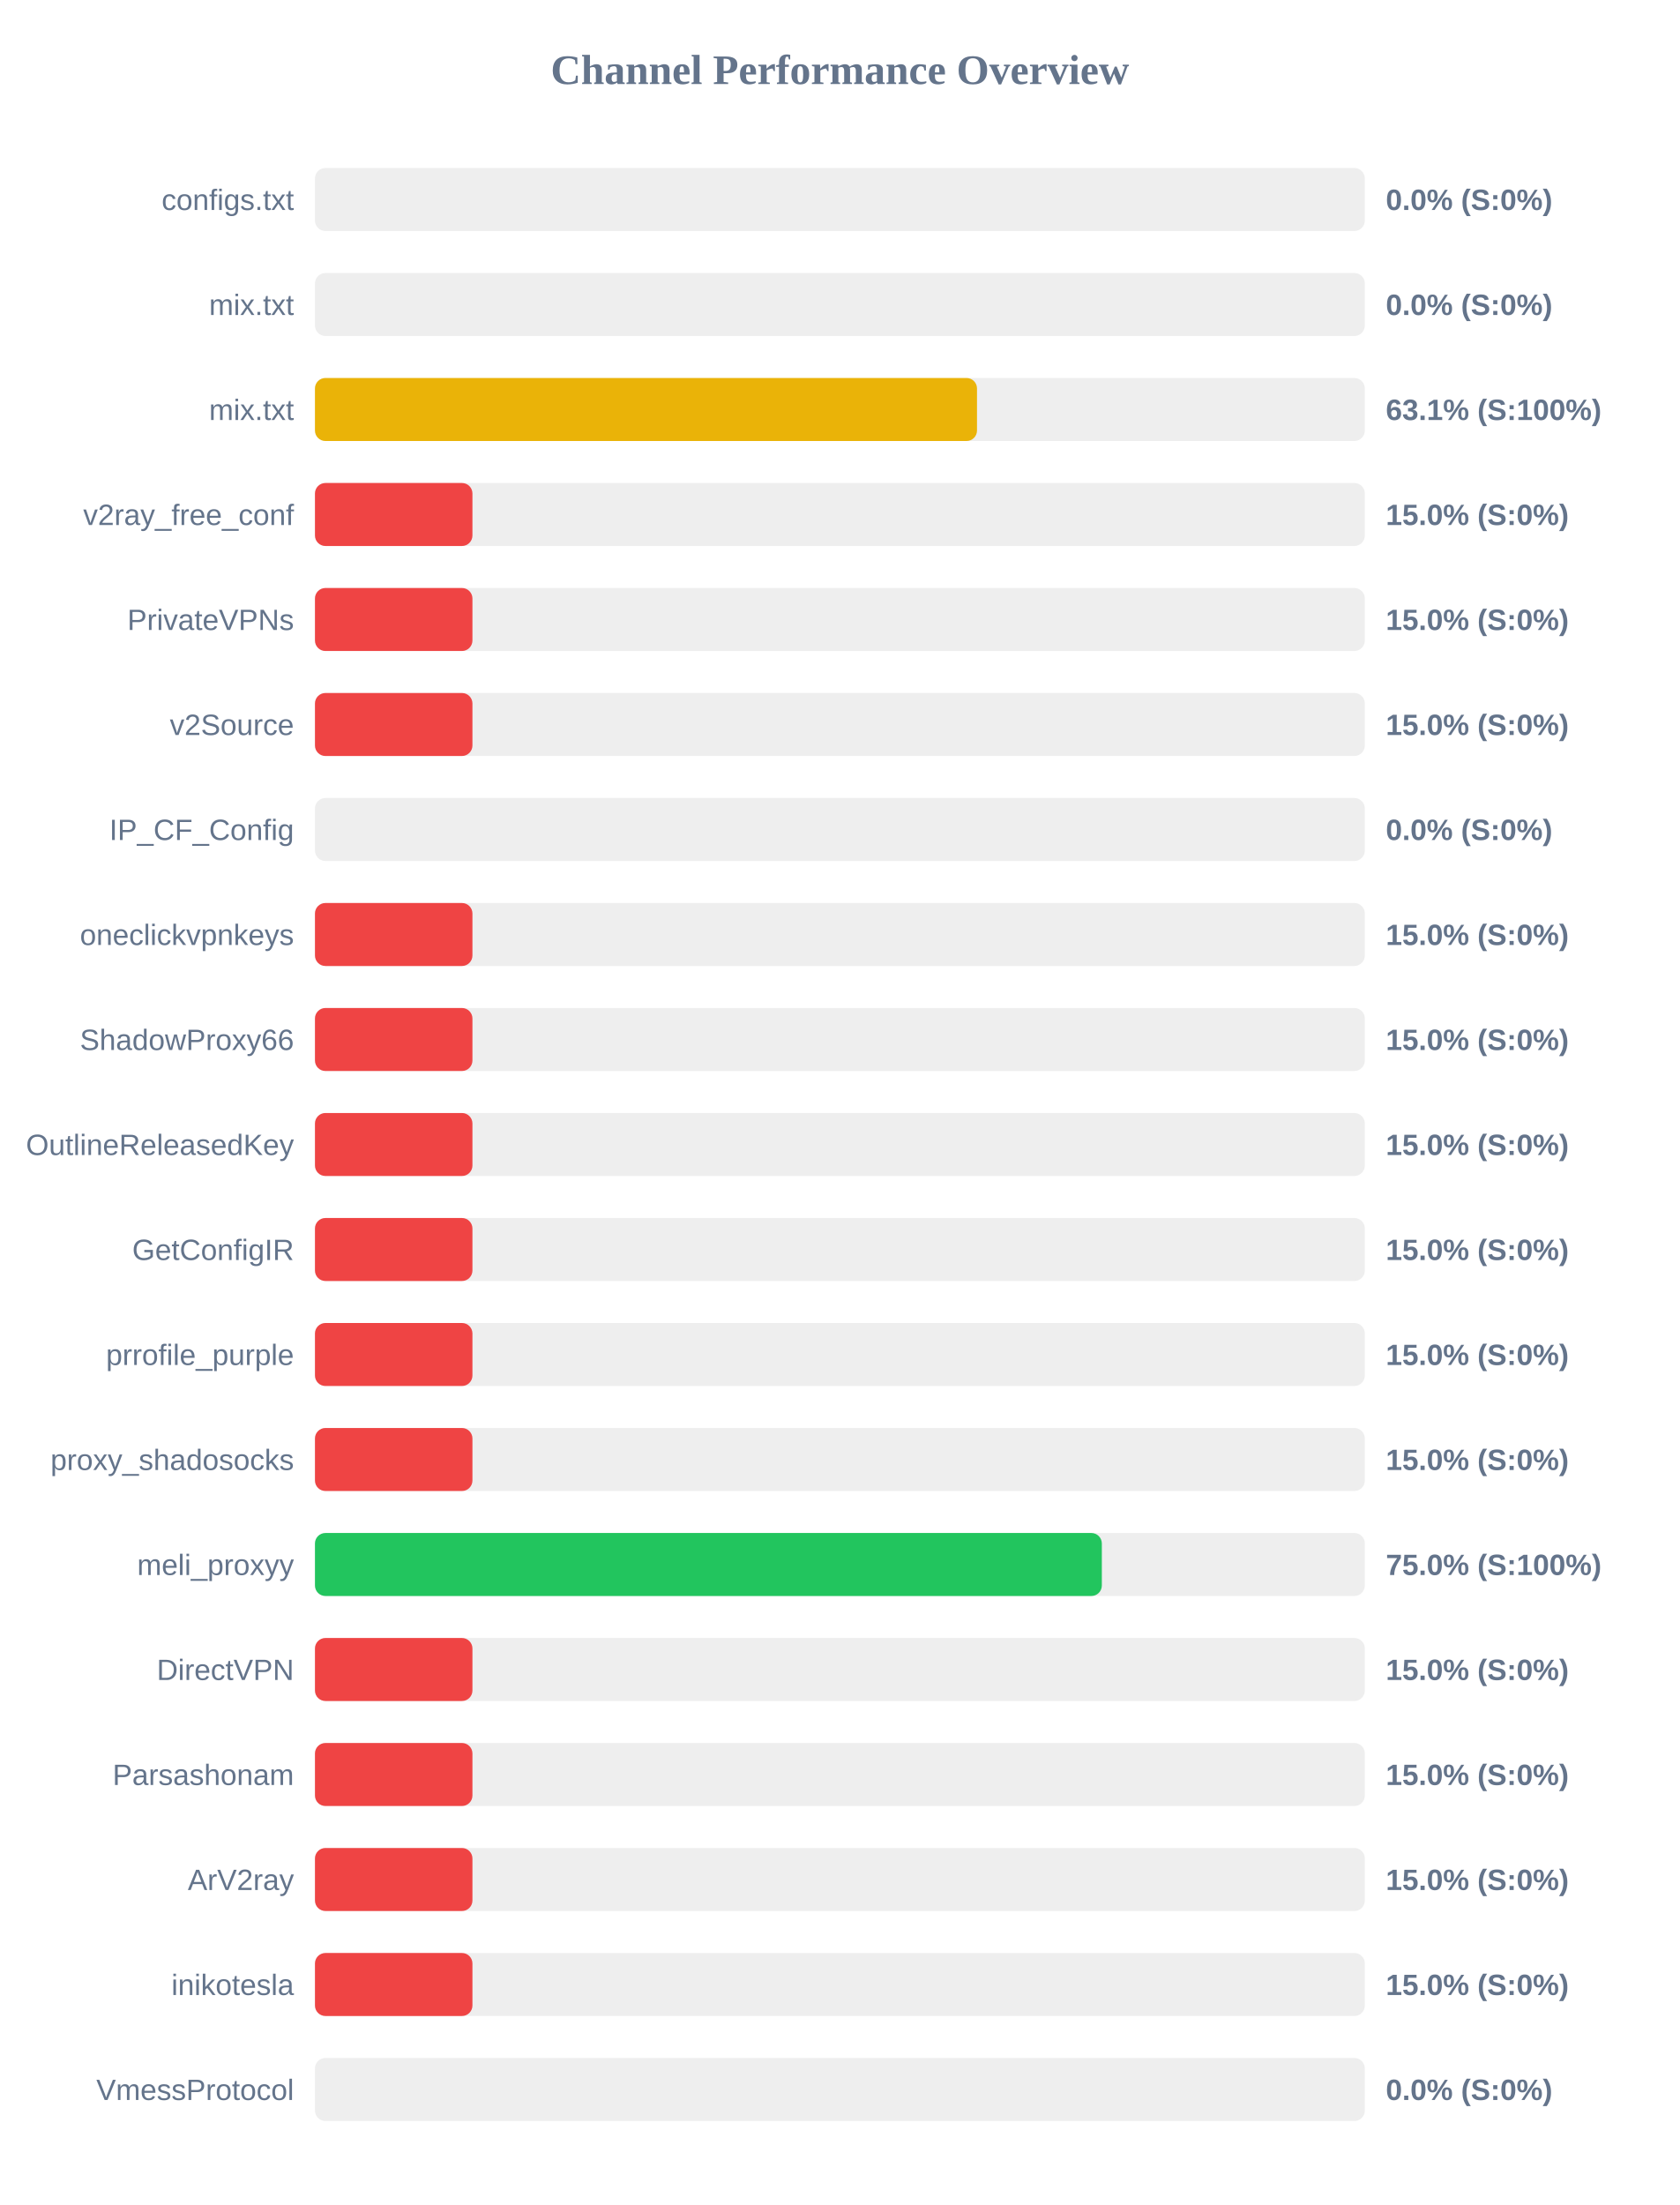
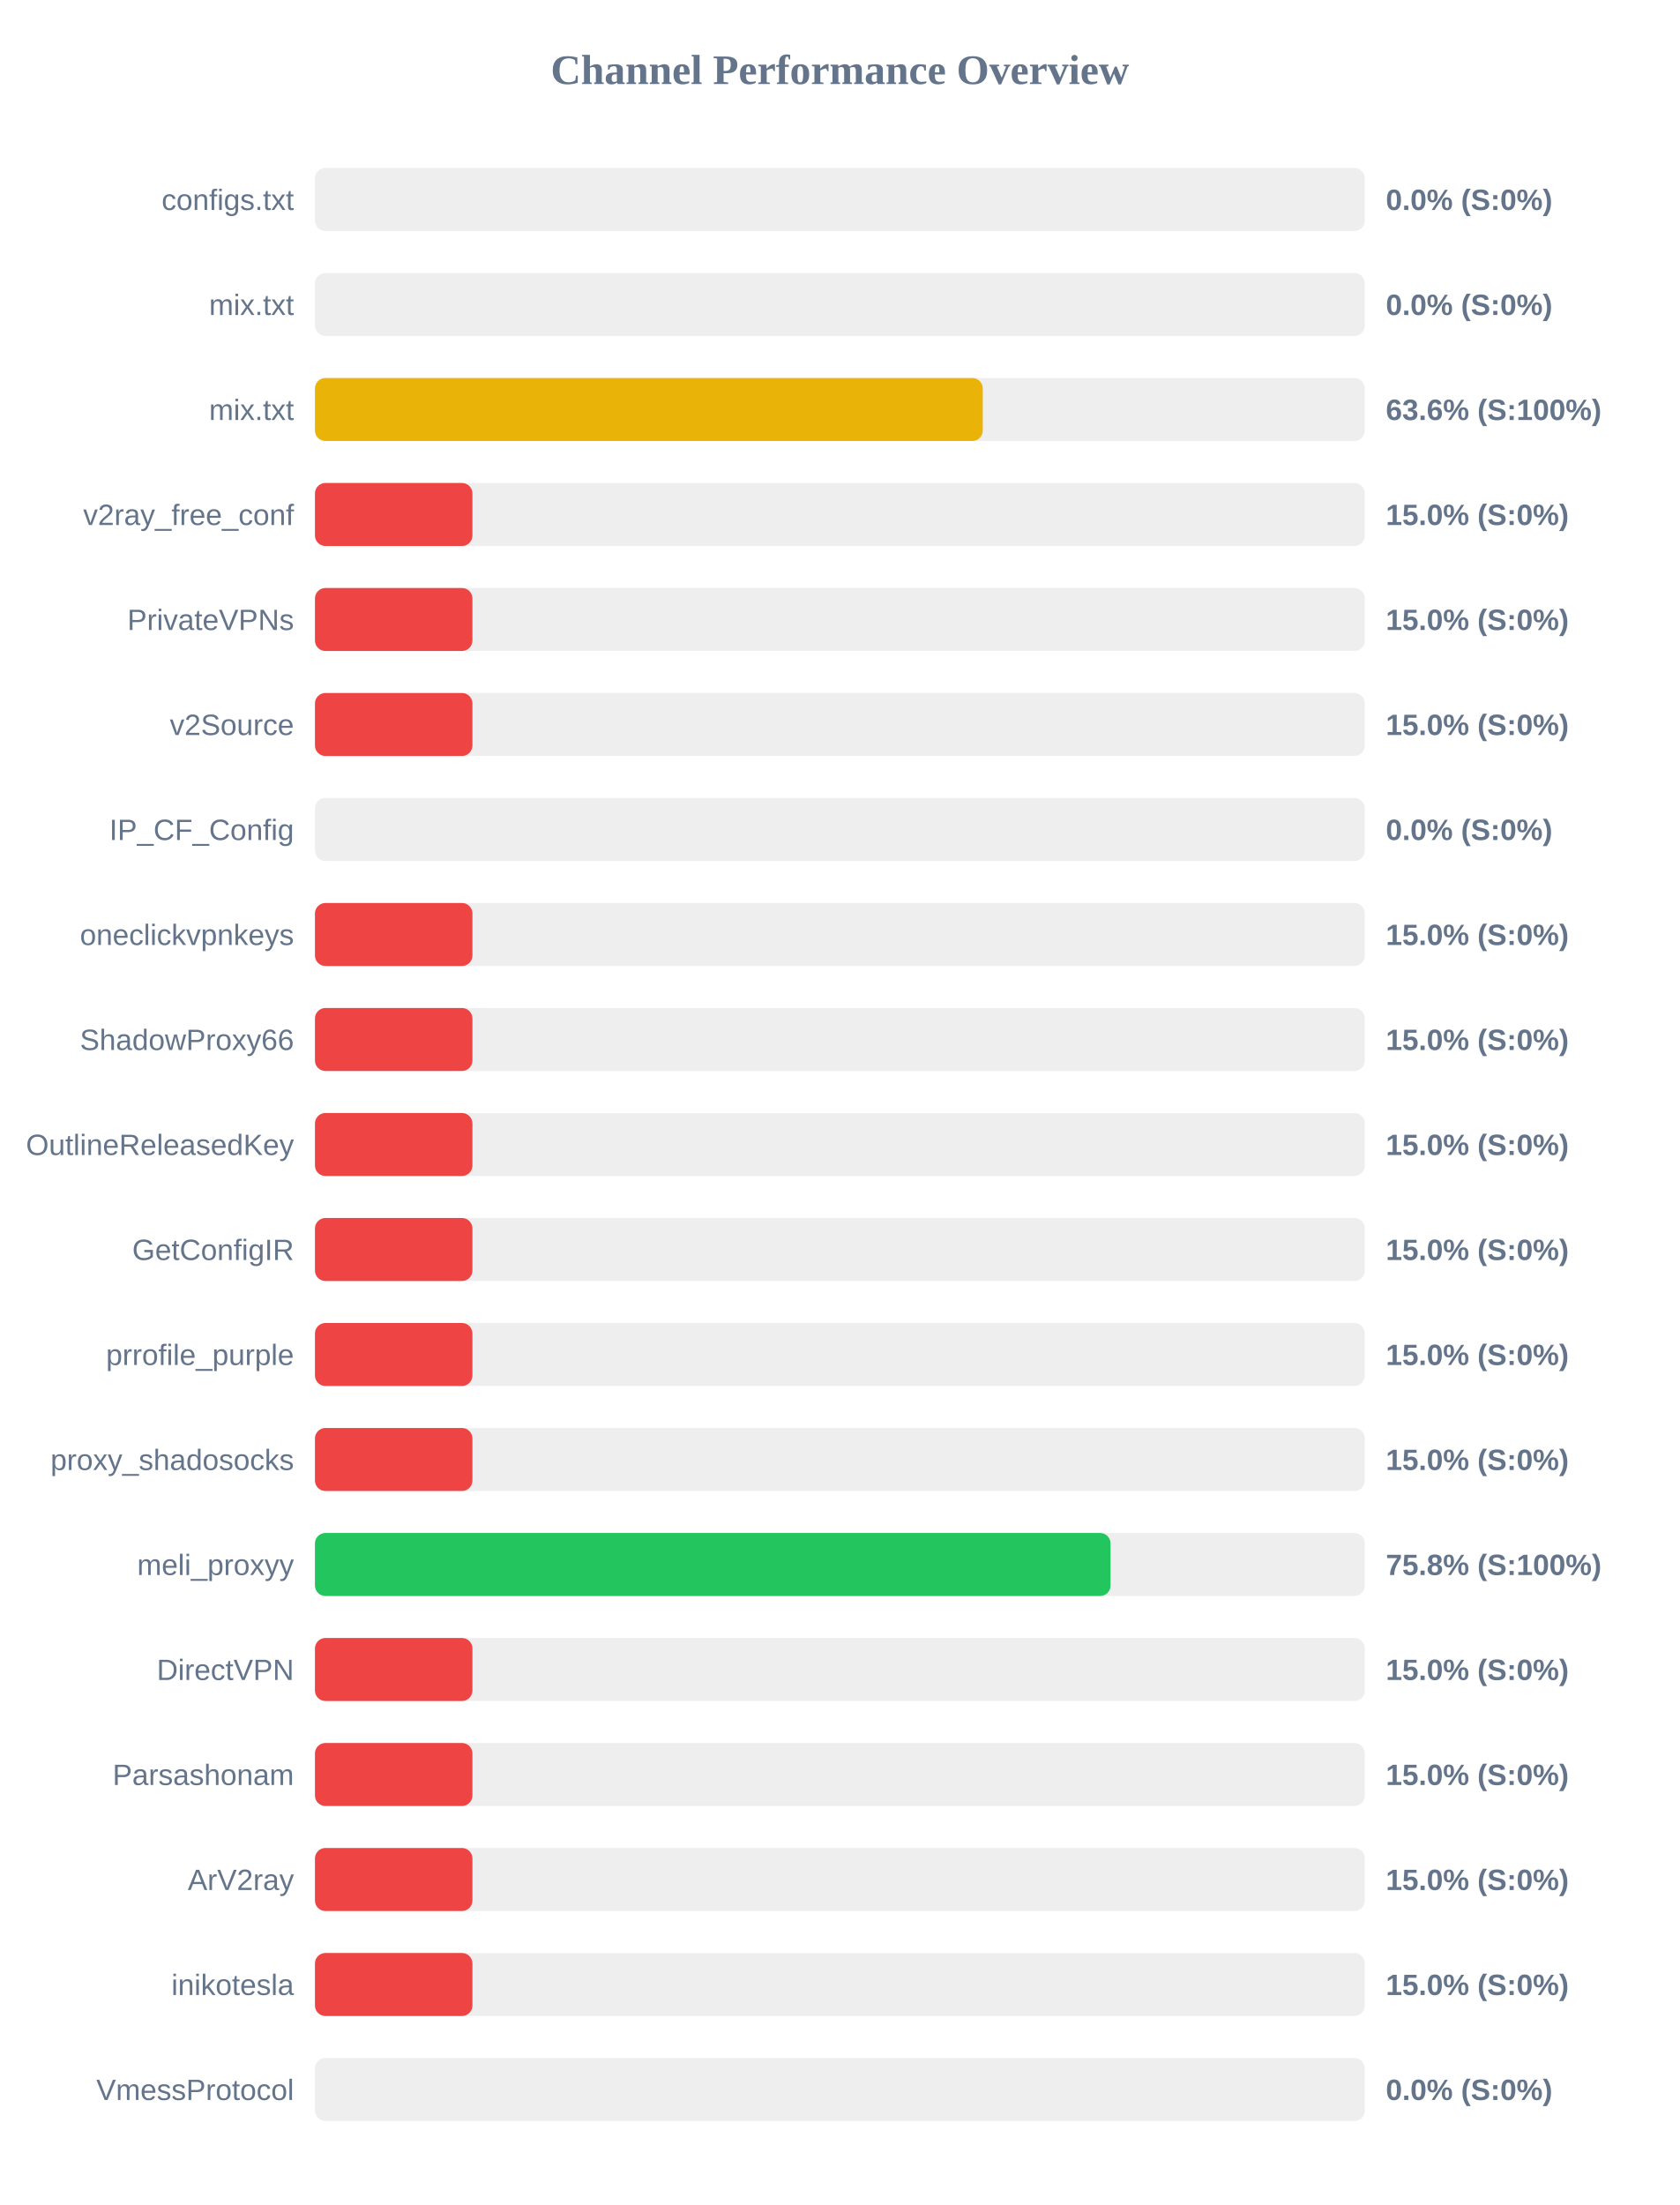
<svg xmlns="http://www.w3.org/2000/svg" width="800" height="1050" version="1.1">
  <style>
        .row { font: 14px Arial; fill: #64748b; }
        .score { font: bold 14px Arial; fill: #64748b; }
    </style>
  <text x="400" y="40" text-anchor="middle" font-size="20px" font-weight="bold" fill="#64748b">Channel Performance Overview</text>
  <rect x="150" y="80" width="500" height="30" fill="#eee" rx="5" />
  <rect x="150" y="80" width="0.0" height="30" fill="#ef4444" rx="5" />
  <text x="140" y="100" text-anchor="end" class="row">configs.txt</text>
  <text x="660" y="100" text-anchor="start" class="score">0.0% (S:0%)</text>
  <rect x="150" y="130" width="500" height="30" fill="#eee" rx="5" />
  <rect x="150" y="130" width="0.0" height="30" fill="#ef4444" rx="5" />
  <text x="140" y="150" text-anchor="end" class="row">mix.txt</text>
  <text x="660" y="150" text-anchor="start" class="score">0.0% (S:0%)</text>
  <rect x="150" y="180" width="500" height="30" fill="#eee" rx="5" />
-   <rect x="150" y="180" width="315.3" height="30" fill="#eab308" rx="5" />
+   <rect x="150" y="180" width="318.05" height="30" fill="#eab308" rx="5" />
  <text x="140" y="200" text-anchor="end" class="row">mix.txt</text>
-   <text x="660" y="200" text-anchor="start" class="score">63.1% (S:100%)</text>
+   <text x="660" y="200" text-anchor="start" class="score">63.6% (S:100%)</text>
  <rect x="150" y="230" width="500" height="30" fill="#eee" rx="5" />
  <rect x="150" y="230" width="75.0" height="30" fill="#ef4444" rx="5" />
  <text x="140" y="250" text-anchor="end" class="row">v2ray_free_conf</text>
  <text x="660" y="250" text-anchor="start" class="score">15.0% (S:0%)</text>
  <rect x="150" y="280" width="500" height="30" fill="#eee" rx="5" />
  <rect x="150" y="280" width="75.0" height="30" fill="#ef4444" rx="5" />
  <text x="140" y="300" text-anchor="end" class="row">PrivateVPNs</text>
  <text x="660" y="300" text-anchor="start" class="score">15.0% (S:0%)</text>
  <rect x="150" y="330" width="500" height="30" fill="#eee" rx="5" />
  <rect x="150" y="330" width="75.0" height="30" fill="#ef4444" rx="5" />
  <text x="140" y="350" text-anchor="end" class="row">v2Source</text>
  <text x="660" y="350" text-anchor="start" class="score">15.0% (S:0%)</text>
  <rect x="150" y="380" width="500" height="30" fill="#eee" rx="5" />
  <rect x="150" y="380" width="0.0" height="30" fill="#ef4444" rx="5" />
  <text x="140" y="400" text-anchor="end" class="row">IP_CF_Config</text>
  <text x="660" y="400" text-anchor="start" class="score">0.0% (S:0%)</text>
  <rect x="150" y="430" width="500" height="30" fill="#eee" rx="5" />
  <rect x="150" y="430" width="75.0" height="30" fill="#ef4444" rx="5" />
  <text x="140" y="450" text-anchor="end" class="row">oneclickvpnkeys</text>
  <text x="660" y="450" text-anchor="start" class="score">15.0% (S:0%)</text>
  <rect x="150" y="480" width="500" height="30" fill="#eee" rx="5" />
  <rect x="150" y="480" width="75.0" height="30" fill="#ef4444" rx="5" />
  <text x="140" y="500" text-anchor="end" class="row">ShadowProxy66</text>
  <text x="660" y="500" text-anchor="start" class="score">15.0% (S:0%)</text>
  <rect x="150" y="530" width="500" height="30" fill="#eee" rx="5" />
  <rect x="150" y="530" width="75.0" height="30" fill="#ef4444" rx="5" />
  <text x="140" y="550" text-anchor="end" class="row">OutlineReleasedKey</text>
  <text x="660" y="550" text-anchor="start" class="score">15.0% (S:0%)</text>
  <rect x="150" y="580" width="500" height="30" fill="#eee" rx="5" />
  <rect x="150" y="580" width="75.0" height="30" fill="#ef4444" rx="5" />
  <text x="140" y="600" text-anchor="end" class="row">GetConfigIR</text>
  <text x="660" y="600" text-anchor="start" class="score">15.0% (S:0%)</text>
  <rect x="150" y="630" width="500" height="30" fill="#eee" rx="5" />
  <rect x="150" y="630" width="75.0" height="30" fill="#ef4444" rx="5" />
  <text x="140" y="650" text-anchor="end" class="row">prrofile_purple</text>
  <text x="660" y="650" text-anchor="start" class="score">15.0% (S:0%)</text>
  <rect x="150" y="680" width="500" height="30" fill="#eee" rx="5" />
  <rect x="150" y="680" width="75.0" height="30" fill="#ef4444" rx="5" />
  <text x="140" y="700" text-anchor="end" class="row">proxy_shadosocks</text>
  <text x="660" y="700" text-anchor="start" class="score">15.0% (S:0%)</text>
  <rect x="150" y="730" width="500" height="30" fill="#eee" rx="5" />
-   <rect x="150" y="730" width="374.75" height="30" fill="#22c55e" rx="5" />
+   <rect x="150" y="730" width="378.9" height="30" fill="#22c55e" rx="5" />
  <text x="140" y="750" text-anchor="end" class="row">meli_proxyy</text>
-   <text x="660" y="750" text-anchor="start" class="score">75.0% (S:100%)</text>
+   <text x="660" y="750" text-anchor="start" class="score">75.8% (S:100%)</text>
  <rect x="150" y="780" width="500" height="30" fill="#eee" rx="5" />
  <rect x="150" y="780" width="75.0" height="30" fill="#ef4444" rx="5" />
  <text x="140" y="800" text-anchor="end" class="row">DirectVPN</text>
  <text x="660" y="800" text-anchor="start" class="score">15.0% (S:0%)</text>
  <rect x="150" y="830" width="500" height="30" fill="#eee" rx="5" />
  <rect x="150" y="830" width="75.0" height="30" fill="#ef4444" rx="5" />
  <text x="140" y="850" text-anchor="end" class="row">Parsashonam</text>
  <text x="660" y="850" text-anchor="start" class="score">15.0% (S:0%)</text>
  <rect x="150" y="880" width="500" height="30" fill="#eee" rx="5" />
  <rect x="150" y="880" width="75.0" height="30" fill="#ef4444" rx="5" />
  <text x="140" y="900" text-anchor="end" class="row">ArV2ray</text>
  <text x="660" y="900" text-anchor="start" class="score">15.0% (S:0%)</text>
  <rect x="150" y="930" width="500" height="30" fill="#eee" rx="5" />
  <rect x="150" y="930" width="75.0" height="30" fill="#ef4444" rx="5" />
  <text x="140" y="950" text-anchor="end" class="row">inikotesla</text>
  <text x="660" y="950" text-anchor="start" class="score">15.0% (S:0%)</text>
  <rect x="150" y="980" width="500" height="30" fill="#eee" rx="5" />
  <rect x="150" y="980" width="0.0" height="30" fill="#ef4444" rx="5" />
  <text x="140" y="1000" text-anchor="end" class="row">VmessProtocol</text>
  <text x="660" y="1000" text-anchor="start" class="score">0.0% (S:0%)</text>
</svg>
